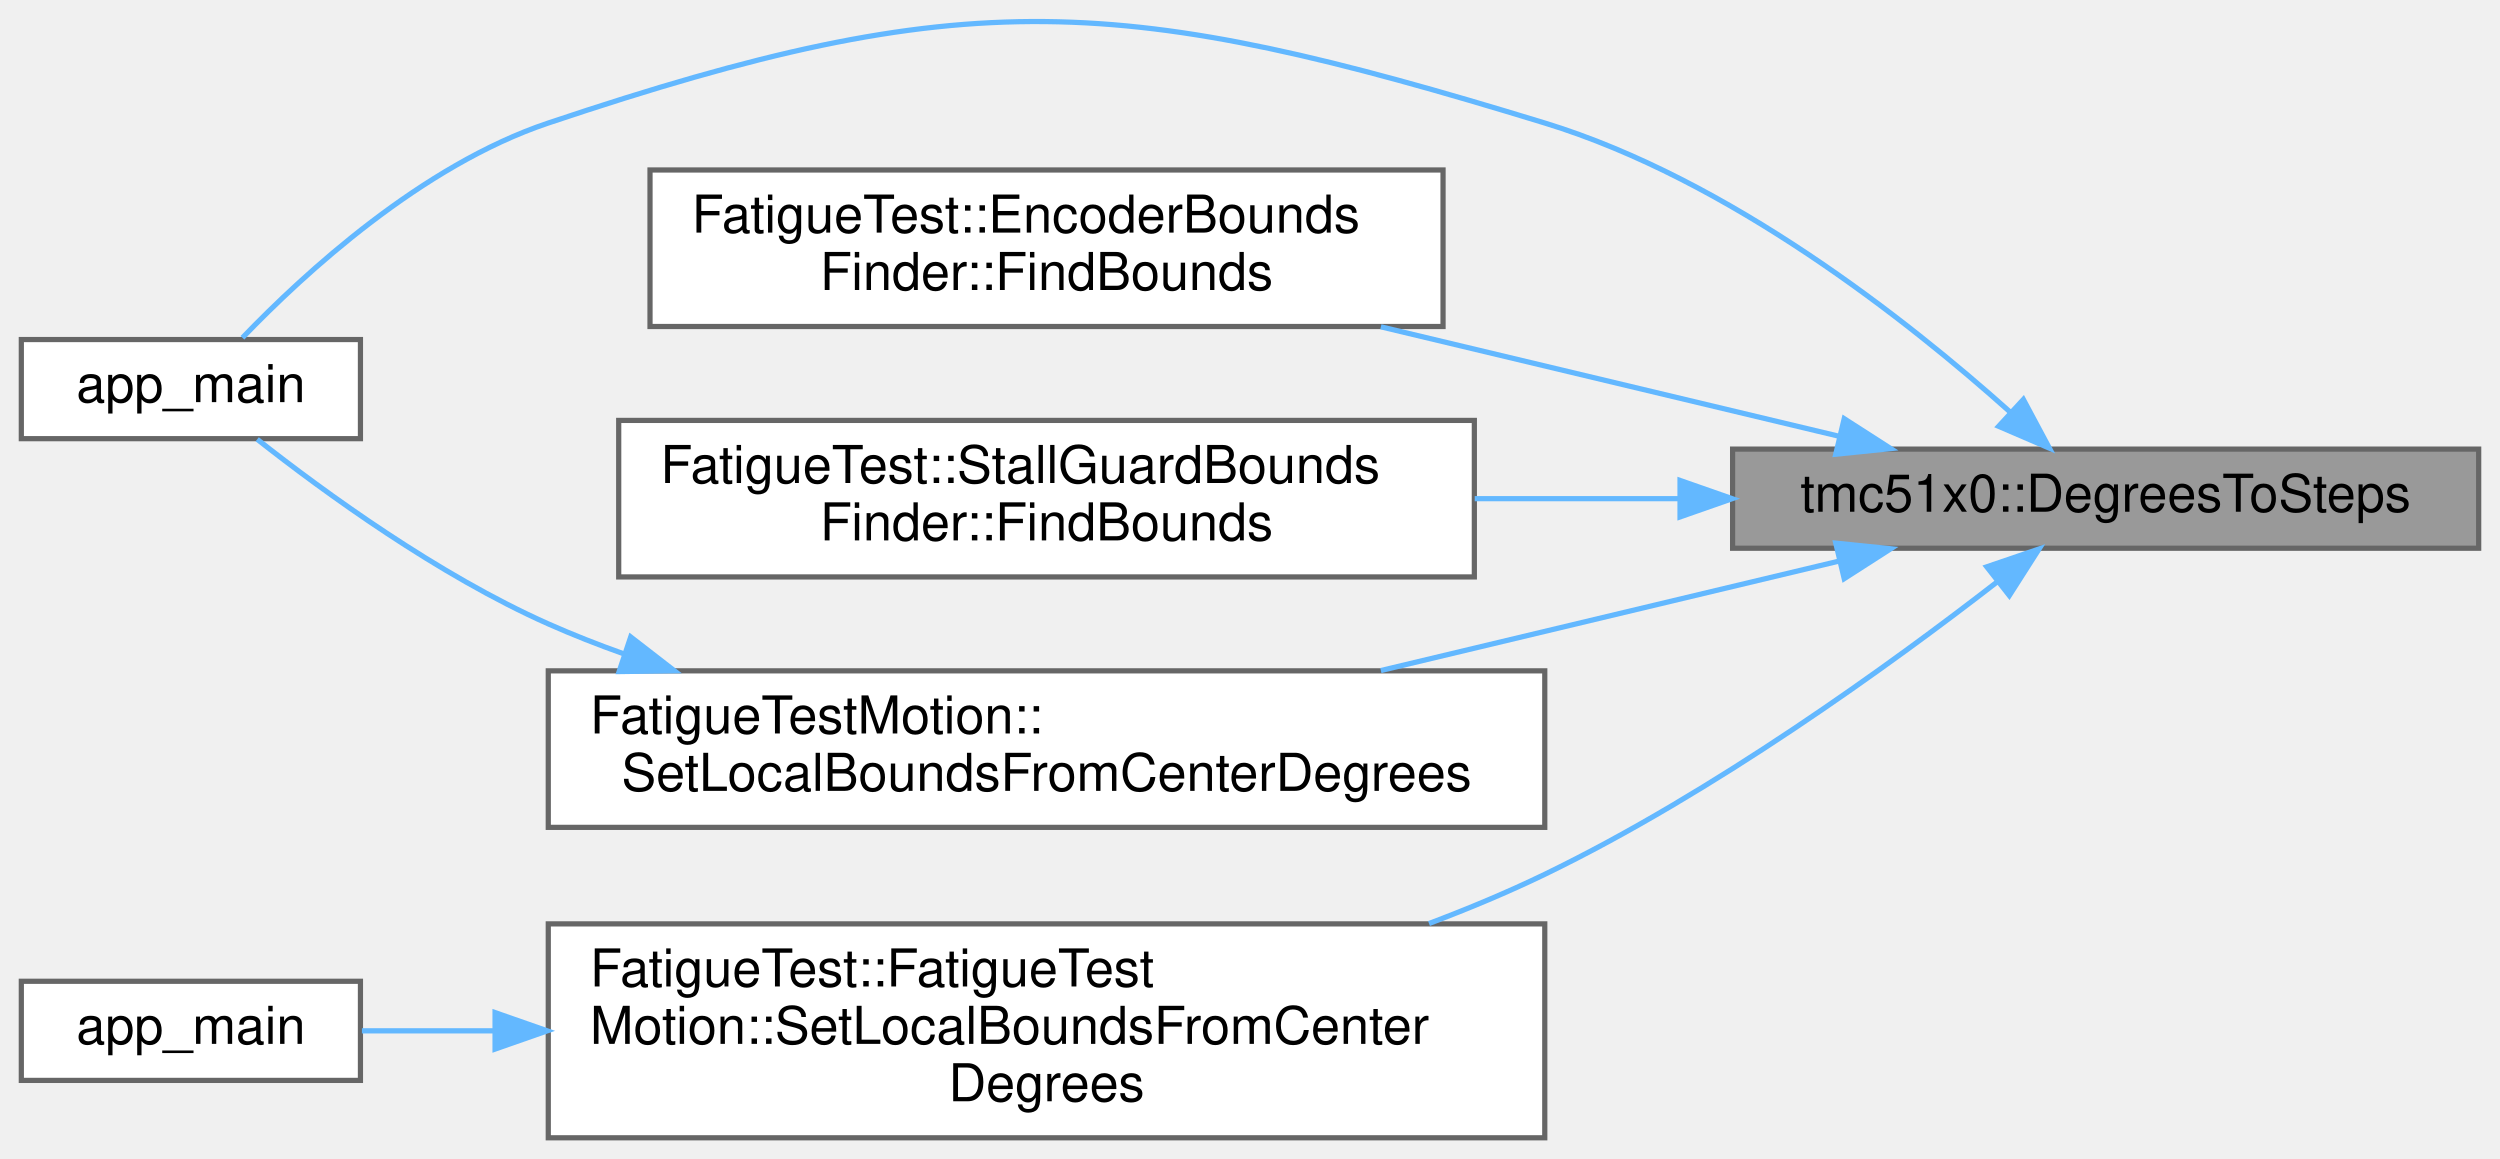
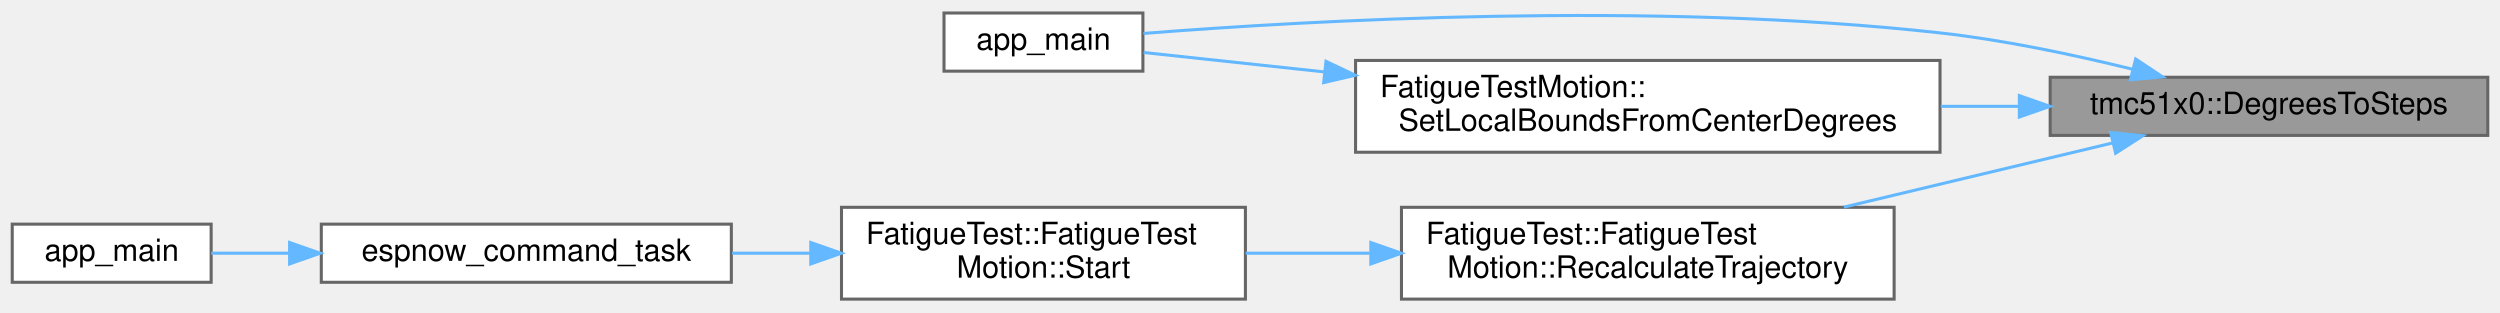
- <svg xmlns="http://www.w3.org/2000/svg" xmlns:xlink="http://www.w3.org/1999/xlink" width="479pt" height="222pt" viewBox="0.00 0.00 479.00 222.08">
-   <g id="graph0" class="graph" transform="scale(1 1) rotate(0) translate(4 218.08)">
+ <svg xmlns="http://www.w3.org/2000/svg" xmlns:xlink="http://www.w3.org/1999/xlink" width="817pt" height="102pt" viewBox="0.00 0.00 817.00 101.50">
+   <g id="graph0" class="graph" transform="scale(1 1) rotate(0) translate(4 97.5)">
    <g id="Node000001" class="node">
      <g id="a_Node000001">
        <a xlink:title="Convert degrees to steps.">
-           <polygon fill="#999999" stroke="#666666" points="471,-132 328,-132 328,-113 471,-113 471,-132" />
-           <text text-anchor="middle" x="399.5" y="-120" font-family="Helvetica,sans-Serif" font-size="10.00">tmc51x0::DegreesToSteps</text>
+           <polygon fill="#999999" stroke="#666666" points="809,-72.5 666,-72.5 666,-53.5 809,-53.5 809,-72.5" />
+           <text text-anchor="middle" x="737.5" y="-60.5" font-family="Helvetica,sans-Serif" font-size="10.00">tmc51x0::DegreesToSteps</text>
        </a>
      </g>
    </g>
    <g id="Node000002" class="node">
      <g id="a_Node000002">
        <a xlink:href="fatigue__test__encoder_8cpp.html#abce06be17fc37d675118a678a8100a36" target="_top" xlink:title=" ">
-           <polygon fill="white" stroke="#666666" points="65,-153 0,-153 0,-134 65,-134 65,-153" />
-           <text text-anchor="middle" x="32.5" y="-141" font-family="Helvetica,sans-Serif" font-size="10.00">app_main</text>
+           <polygon fill="white" stroke="#666666" points="369.5,-93.5 304.5,-93.5 304.5,-74.5 369.5,-74.5 369.5,-93.5" />
+           <text text-anchor="middle" x="337" y="-81.5" font-family="Helvetica,sans-Serif" font-size="10.00">app_main</text>
        </a>
      </g>
    </g>
    <g id="edge1_Node000001_Node000002" class="edge">
      <g id="a_edge1_Node000001_Node000002">
        <a xlink:title=" ">
-           <path fill="none" stroke="#63b8ff" d="M381.18,-139.12C361.43,-156.8 327.29,-183.69 292,-194.5 210.83,-219.36 181.48,-221.49 101,-194.5 76.77,-186.38 54.29,-165.73 42.38,-153.34" />
-           <polygon fill="#63b8ff" stroke="#63b8ff" points="383.73,-141.52 388.72,-132.18 378.99,-136.37 383.73,-141.52" />
+           <path fill="none" stroke="#63b8ff" d="M692.85,-75.13C673.73,-79.85 650.92,-84.67 630,-87 535.78,-97.49 423.4,-91.05 369.67,-86.82" />
+           <polygon fill="#63b8ff" stroke="#63b8ff" points="693.94,-78.47 702.77,-72.61 692.22,-71.68 693.94,-78.47" />
        </a>
      </g>
    </g>
    <g id="Node000003" class="node">
      <g id="a_Node000003">
-         <a xlink:href="classFatigueTest_1_1EncoderBoundsFinder.html#a7b238800737b51c29598513d161494a6" target="_top" xlink:title="Find motor bounds in both directions.">
-           <polygon fill="white" stroke="#666666" points="272.5,-185.5 120.5,-185.5 120.5,-155.5 272.5,-155.5 272.5,-185.5" />
-           <text text-anchor="start" x="128.5" y="-173.5" font-family="Helvetica,sans-Serif" font-size="10.00">FatigueTest::EncoderBounds</text>
-           <text text-anchor="middle" x="196.5" y="-162.5" font-family="Helvetica,sans-Serif" font-size="10.00">Finder::FindBounds</text>
+         <a xlink:href="classFatigueTest_1_1FatigueTestMotion.html#af8e6c53b8ceac2943e4ea919b745782f" target="_top" xlink:title=" ">
+           <polygon fill="white" stroke="#666666" points="615,-30 454,-30 454,0 615,0 615,-30" />
+           <text text-anchor="start" x="462" y="-18" font-family="Helvetica,sans-Serif" font-size="10.00">FatigueTest::FatigueTest</text>
+           <text text-anchor="middle" x="534.5" y="-7" font-family="Helvetica,sans-Serif" font-size="10.00">Motion::RecalculateTrajectory</text>
        </a>
      </g>
    </g>
    <g id="edge2_Node000001_Node000003" class="edge">
      <g id="a_edge2_Node000001_Node000003">
        <a xlink:title=" ">
-           <path fill="none" stroke="#63b8ff" d="M348.45,-134.45C321.86,-140.8 288.9,-148.67 260.58,-155.44" />
-           <polygon fill="#63b8ff" stroke="#63b8ff" points="349.39,-137.83 358.31,-132.1 347.77,-131.02 349.39,-137.83" />
+           <path fill="none" stroke="#63b8ff" d="M686.45,-51.05C659.86,-44.7 626.9,-36.83 598.58,-30.06" />
+           <polygon fill="#63b8ff" stroke="#63b8ff" points="685.77,-54.48 696.31,-53.4 687.39,-47.67 685.77,-54.48" />
+         </a>
+       </g>
+     </g>
+     <g id="Node000007" class="node">
+       <g id="a_Node000007">
+         <a xlink:href="classFatigueTestMotion.html#a5d228e53872d7dd297ff2ebd834c12f1" target="_top" xlink:title="Set local bounds in degrees from center (thread-safe)">
+           <polygon fill="white" stroke="#666666" points="630,-78 439,-78 439,-48 630,-48 630,-78" />
+           <text text-anchor="start" x="447" y="-66" font-family="Helvetica,sans-Serif" font-size="10.00">FatigueTestMotion::</text>
+           <text text-anchor="middle" x="534.5" y="-55" font-family="Helvetica,sans-Serif" font-size="10.00">SetLocalBoundsFromCenterDegrees</text>
+         </a>
+       </g>
+     </g>
+     <g id="edge6_Node000001_Node000007" class="edge">
+       <g id="a_edge6_Node000001_Node000007">
+         <a xlink:title=" ">
+           <path fill="none" stroke="#63b8ff" d="M655.78,-63C647.38,-63 638.79,-63 630.26,-63" />
+           <polygon fill="#63b8ff" stroke="#63b8ff" points="655.92,-66.5 665.92,-63 655.92,-59.5 655.92,-66.5" />
        </a>
      </g>
    </g>
    <g id="Node000004" class="node">
      <g id="a_Node000004">
-         <a xlink:href="classFatigueTest_1_1StallGuardBoundsFinder.html#a706fa529b28d1d9b5c8c336934fd694c" target="_top" xlink:title="Find motor bounds in both directions.">
-           <polygon fill="white" stroke="#666666" points="278.5,-137.5 114.5,-137.5 114.5,-107.5 278.5,-107.5 278.5,-137.5" />
-           <text text-anchor="start" x="122.5" y="-125.5" font-family="Helvetica,sans-Serif" font-size="10.00">FatigueTest::StallGuardBounds</text>
-           <text text-anchor="middle" x="196.5" y="-114.5" font-family="Helvetica,sans-Serif" font-size="10.00">Finder::FindBounds</text>
+         <a xlink:href="classFatigueTest_1_1FatigueTestMotion.html#aedf901d32a07a14e2eba330abf2988e9" target="_top" xlink:title=" ">
+           <polygon fill="white" stroke="#666666" points="403,-30 271,-30 271,0 403,0 403,-30" />
+           <text text-anchor="start" x="279" y="-18" font-family="Helvetica,sans-Serif" font-size="10.00">FatigueTest::FatigueTest</text>
+           <text text-anchor="middle" x="337" y="-7" font-family="Helvetica,sans-Serif" font-size="10.00">Motion::Start</text>
        </a>
      </g>
    </g>
-     <g id="edge3_Node000001_Node000004" class="edge">
-       <g id="a_edge3_Node000001_Node000004">
+     <g id="edge3_Node000003_Node000004" class="edge">
+       <g id="a_edge3_Node000003_Node000004">
        <a xlink:title=" ">
-           <path fill="none" stroke="#63b8ff" d="M317.69,-122.5C304.8,-122.5 291.46,-122.5 278.57,-122.5" />
-           <polygon fill="#63b8ff" stroke="#63b8ff" points="317.92,-126 327.92,-122.5 317.92,-119 317.92,-126" />
+           <path fill="none" stroke="#63b8ff" d="M443.6,-15C429.95,-15 416.09,-15 403.1,-15" />
+           <polygon fill="#63b8ff" stroke="#63b8ff" points="443.98,-18.5 453.98,-15 443.98,-11.5 443.98,-18.5" />
        </a>
      </g>
    </g>
    <g id="Node000005" class="node">
      <g id="a_Node000005">
-         <a xlink:href="classFatigueTestMotion.html#a5d228e53872d7dd297ff2ebd834c12f1" target="_top" xlink:title="Set local bounds in degrees from center (thread-safe)">
-           <polygon fill="white" stroke="#666666" points="292,-89.5 101,-89.5 101,-59.5 292,-59.5 292,-89.5" />
-           <text text-anchor="start" x="109" y="-77.5" font-family="Helvetica,sans-Serif" font-size="10.00">FatigueTestMotion::</text>
-           <text text-anchor="middle" x="196.5" y="-66.5" font-family="Helvetica,sans-Serif" font-size="10.00">SetLocalBoundsFromCenterDegrees</text>
+         <a xlink:href="test__unit_2main_8cpp.html#a282cbb4958ae3bf0285b9be28ecb1d79" target="_top" xlink:title=" ">
+           <polygon fill="white" stroke="#666666" points="235,-24.5 101,-24.5 101,-5.5 235,-5.5 235,-24.5" />
+           <text text-anchor="middle" x="168" y="-12.5" font-family="Helvetica,sans-Serif" font-size="10.00">espnow_command_task</text>
        </a>
      </g>
    </g>
-     <g id="edge4_Node000001_Node000005" class="edge">
-       <g id="a_edge4_Node000001_Node000005">
+     <g id="edge4_Node000004_Node000005" class="edge">
+       <g id="a_edge4_Node000004_Node000005">
        <a xlink:title=" ">
-           <path fill="none" stroke="#63b8ff" d="M348.45,-110.55C321.86,-104.2 288.9,-96.33 260.58,-89.56" />
-           <polygon fill="#63b8ff" stroke="#63b8ff" points="347.77,-113.98 358.31,-112.9 349.39,-107.17 347.77,-113.98" />
+           <path fill="none" stroke="#63b8ff" d="M260.69,-15C252.2,-15 243.6,-15 235.24,-15" />
+           <polygon fill="#63b8ff" stroke="#63b8ff" points="260.96,-18.5 270.96,-15 260.96,-11.5 260.96,-18.5" />
        </a>
      </g>
    </g>
    <g id="Node000006" class="node">
      <g id="a_Node000006">
-         <a xlink:href="classFatigueTest_1_1FatigueTestMotion.html#a5d228e53872d7dd297ff2ebd834c12f1" target="_top" xlink:title=" ">
-           <polygon fill="white" stroke="#666666" points="292,-41 101,-41 101,0 292,0 292,-41" />
-           <text text-anchor="start" x="109" y="-29" font-family="Helvetica,sans-Serif" font-size="10.00">FatigueTest::FatigueTest</text>
-           <text text-anchor="start" x="109" y="-18" font-family="Helvetica,sans-Serif" font-size="10.00">Motion::SetLocalBoundsFromCenter</text>
-           <text text-anchor="middle" x="196.5" y="-7" font-family="Helvetica,sans-Serif" font-size="10.00">Degrees</text>
+         <a xlink:href="test__unit_2main_8cpp.html#abce06be17fc37d675118a678a8100a36" target="_top" xlink:title=" ">
+           <polygon fill="white" stroke="#666666" points="65,-24.5 0,-24.5 0,-5.5 65,-5.5 65,-24.5" />
+           <text text-anchor="middle" x="32.5" y="-12.5" font-family="Helvetica,sans-Serif" font-size="10.00">app_main</text>
        </a>
      </g>
    </g>
-     <g id="edge6_Node000001_Node000006" class="edge">
-       <g id="a_edge6_Node000001_Node000006">
+     <g id="edge5_Node000005_Node000006" class="edge">
+       <g id="a_edge5_Node000005_Node000006">
        <a xlink:title=" ">
-           <path fill="none" stroke="#63b8ff" d="M378.75,-106.58C358.13,-90.6 324.34,-66.16 292,-50.5 284.95,-47.09 277.42,-43.94 269.81,-41.07" />
-           <polygon fill="#63b8ff" stroke="#63b8ff" points="376.71,-109.44 386.74,-112.86 381.04,-103.93 376.71,-109.44" />
+           <path fill="none" stroke="#63b8ff" d="M90.47,-15C81.53,-15 72.82,-15 65.01,-15" />
+           <polygon fill="#63b8ff" stroke="#63b8ff" points="90.64,-18.5 100.64,-15 90.64,-11.5 90.64,-18.5" />
        </a>
      </g>
    </g>
-     <g id="edge5_Node000005_Node000002" class="edge">
-       <g id="a_edge5_Node000005_Node000002">
+     <g id="edge7_Node000007_Node000002" class="edge">
+       <g id="a_edge7_Node000007_Node000002">
        <a xlink:title=" ">
-           <path fill="none" stroke="#63b8ff" d="M115.52,-92.74C110.54,-94.51 105.67,-96.43 101,-98.5 79.89,-107.88 58.13,-123.71 45.21,-133.88" />
-           <polygon fill="#63b8ff" stroke="#63b8ff" points="116.8,-96 125.18,-89.51 114.58,-89.36 116.8,-96" />
-         </a>
-       </g>
-     </g>
-     <g id="Node000007" class="node">
-       <g id="a_Node000007">
-         <a xlink:href="test__unit_2main_8cpp.html#abce06be17fc37d675118a678a8100a36" target="_top" xlink:title=" ">
-           <polygon fill="white" stroke="#666666" points="65,-30 0,-30 0,-11 65,-11 65,-30" />
-           <text text-anchor="middle" x="32.5" y="-18" font-family="Helvetica,sans-Serif" font-size="10.00">app_main</text>
-         </a>
-       </g>
-     </g>
-     <g id="edge7_Node000006_Node000007" class="edge">
-       <g id="a_edge7_Node000006_Node000007">
-         <a xlink:title=" ">
-           <path fill="none" stroke="#63b8ff" d="M90.77,-20.5C81.66,-20.5 72.99,-20.5 65.28,-20.5" />
-           <polygon fill="#63b8ff" stroke="#63b8ff" points="90.8,-24 100.8,-20.5 90.8,-17 90.8,-24" />
+           <path fill="none" stroke="#63b8ff" d="M428.67,-74.26C407.17,-76.57 386.13,-78.83 369.74,-80.59" />
+           <polygon fill="#63b8ff" stroke="#63b8ff" points="429.33,-77.71 438.9,-73.16 428.58,-70.75 429.33,-77.71" />
        </a>
      </g>
    </g>
  </g>
</svg>
